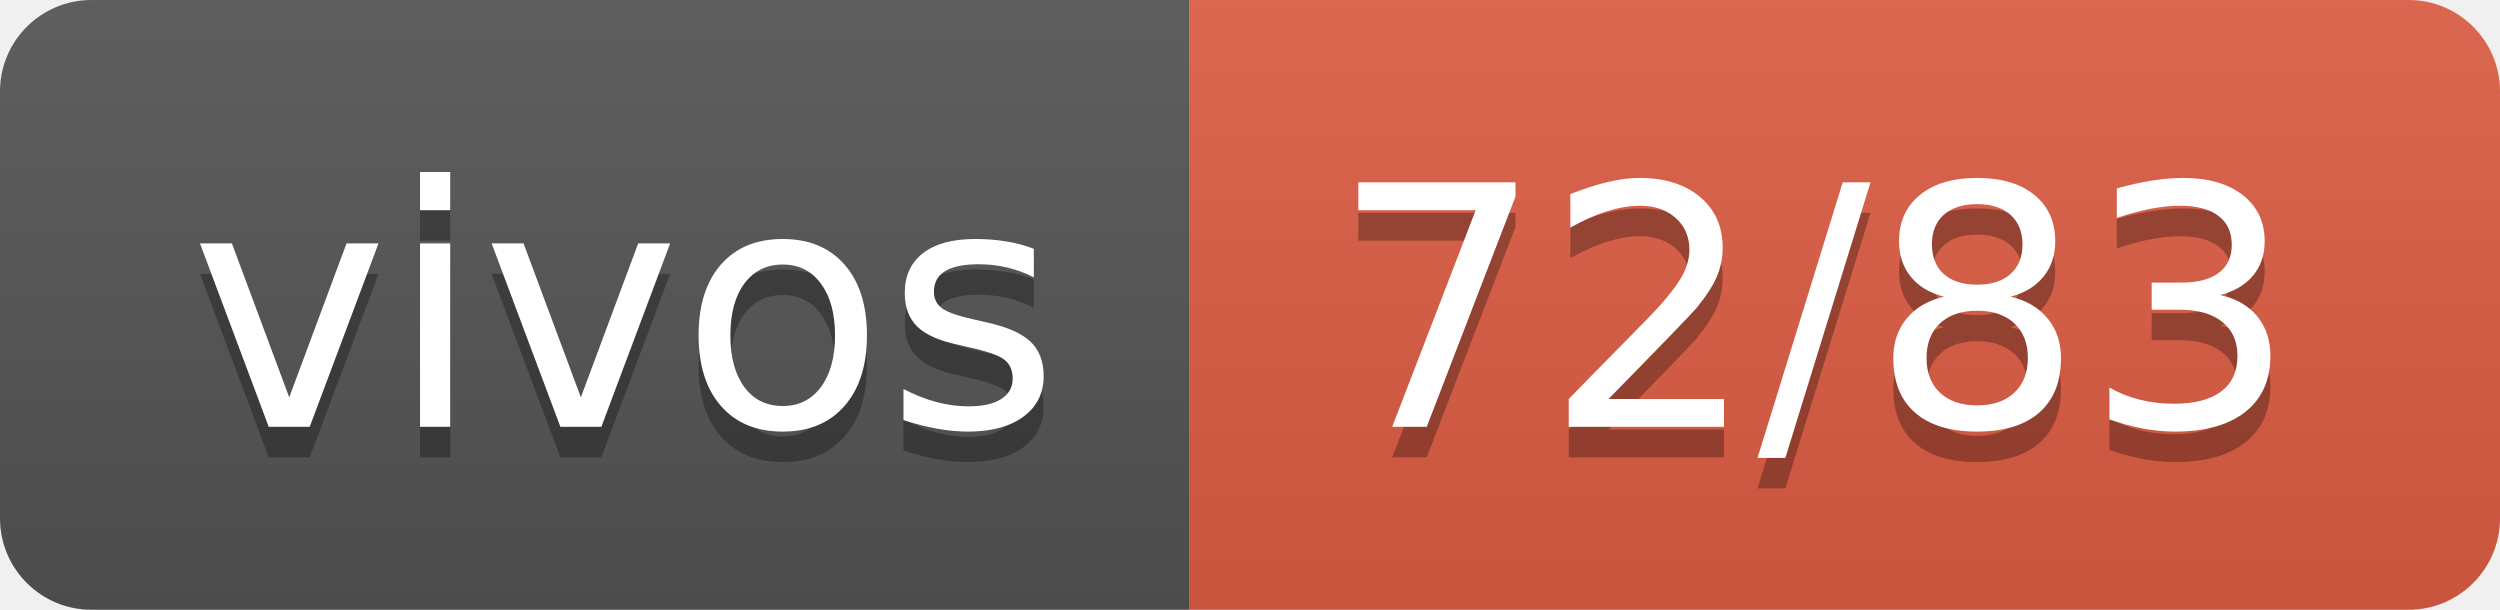
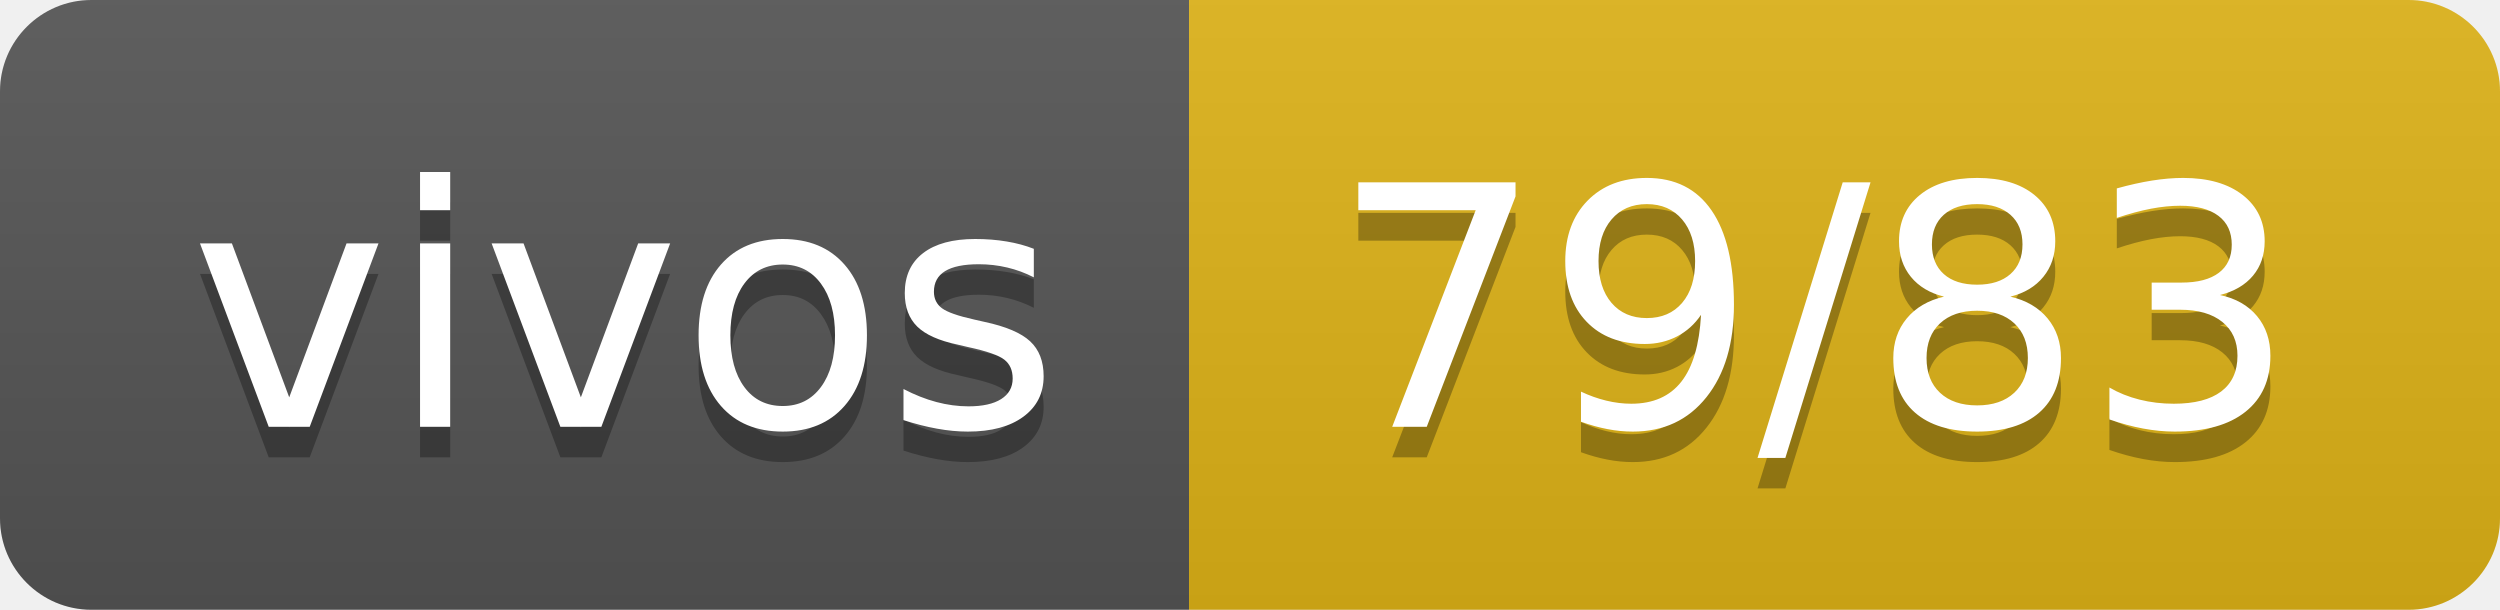
- <svg xmlns="http://www.w3.org/2000/svg" width="82" height="20" role="img" aria-label="vivos: 72/83">
+ <svg xmlns="http://www.w3.org/2000/svg" width="82" height="20" role="img" aria-label="vivos: 79/83">
  <linearGradient id="s" x2="0" y2="100%">
    <stop offset="0" stop-color="#bbb" stop-opacity=".1" />
    <stop offset="1" stop-opacity=".1" />
  </linearGradient>
  <clipPath id="r">
    <rect width="82" height="20" rx="3" fill="#fff" />
  </clipPath>
  <g clip-path="url(#r)">
    <rect width="39" height="20" fill="#555" />
-     <rect x="39" width="43" height="20" fill="#e05d44" />
+     <rect x="39" width="43" height="20" fill="#dfb317" />
    <rect width="82" height="20" fill="url(#s)" />
  </g>
  <g fill="#fff" text-anchor="middle" font-family="Verdana,Geneva,DejaVu Sans,sans-serif" text-rendering="geometricPrecision" font-size="110">
    <text aria-hidden="true" x="205" y="150" fill="#010101" fill-opacity=".3" transform="scale(.1)" textLength="290">vivos</text>
    <text x="205" y="140" transform="scale(.1)" fill="#fff" textLength="290">vivos</text>
-     <text aria-hidden="true" x="595" y="150" fill="#010101" fill-opacity=".3" transform="scale(.1)" textLength="330">72/83</text>
-     <text x="595" y="140" transform="scale(.1)" fill="#fff" textLength="330">72/83</text>
+     <text aria-hidden="true" x="595" y="150" fill="#010101" fill-opacity=".3" transform="scale(.1)" textLength="330">79/83</text>
+     <text x="595" y="140" transform="scale(.1)" fill="#fff" textLength="330">79/83</text>
  </g>
</svg>
